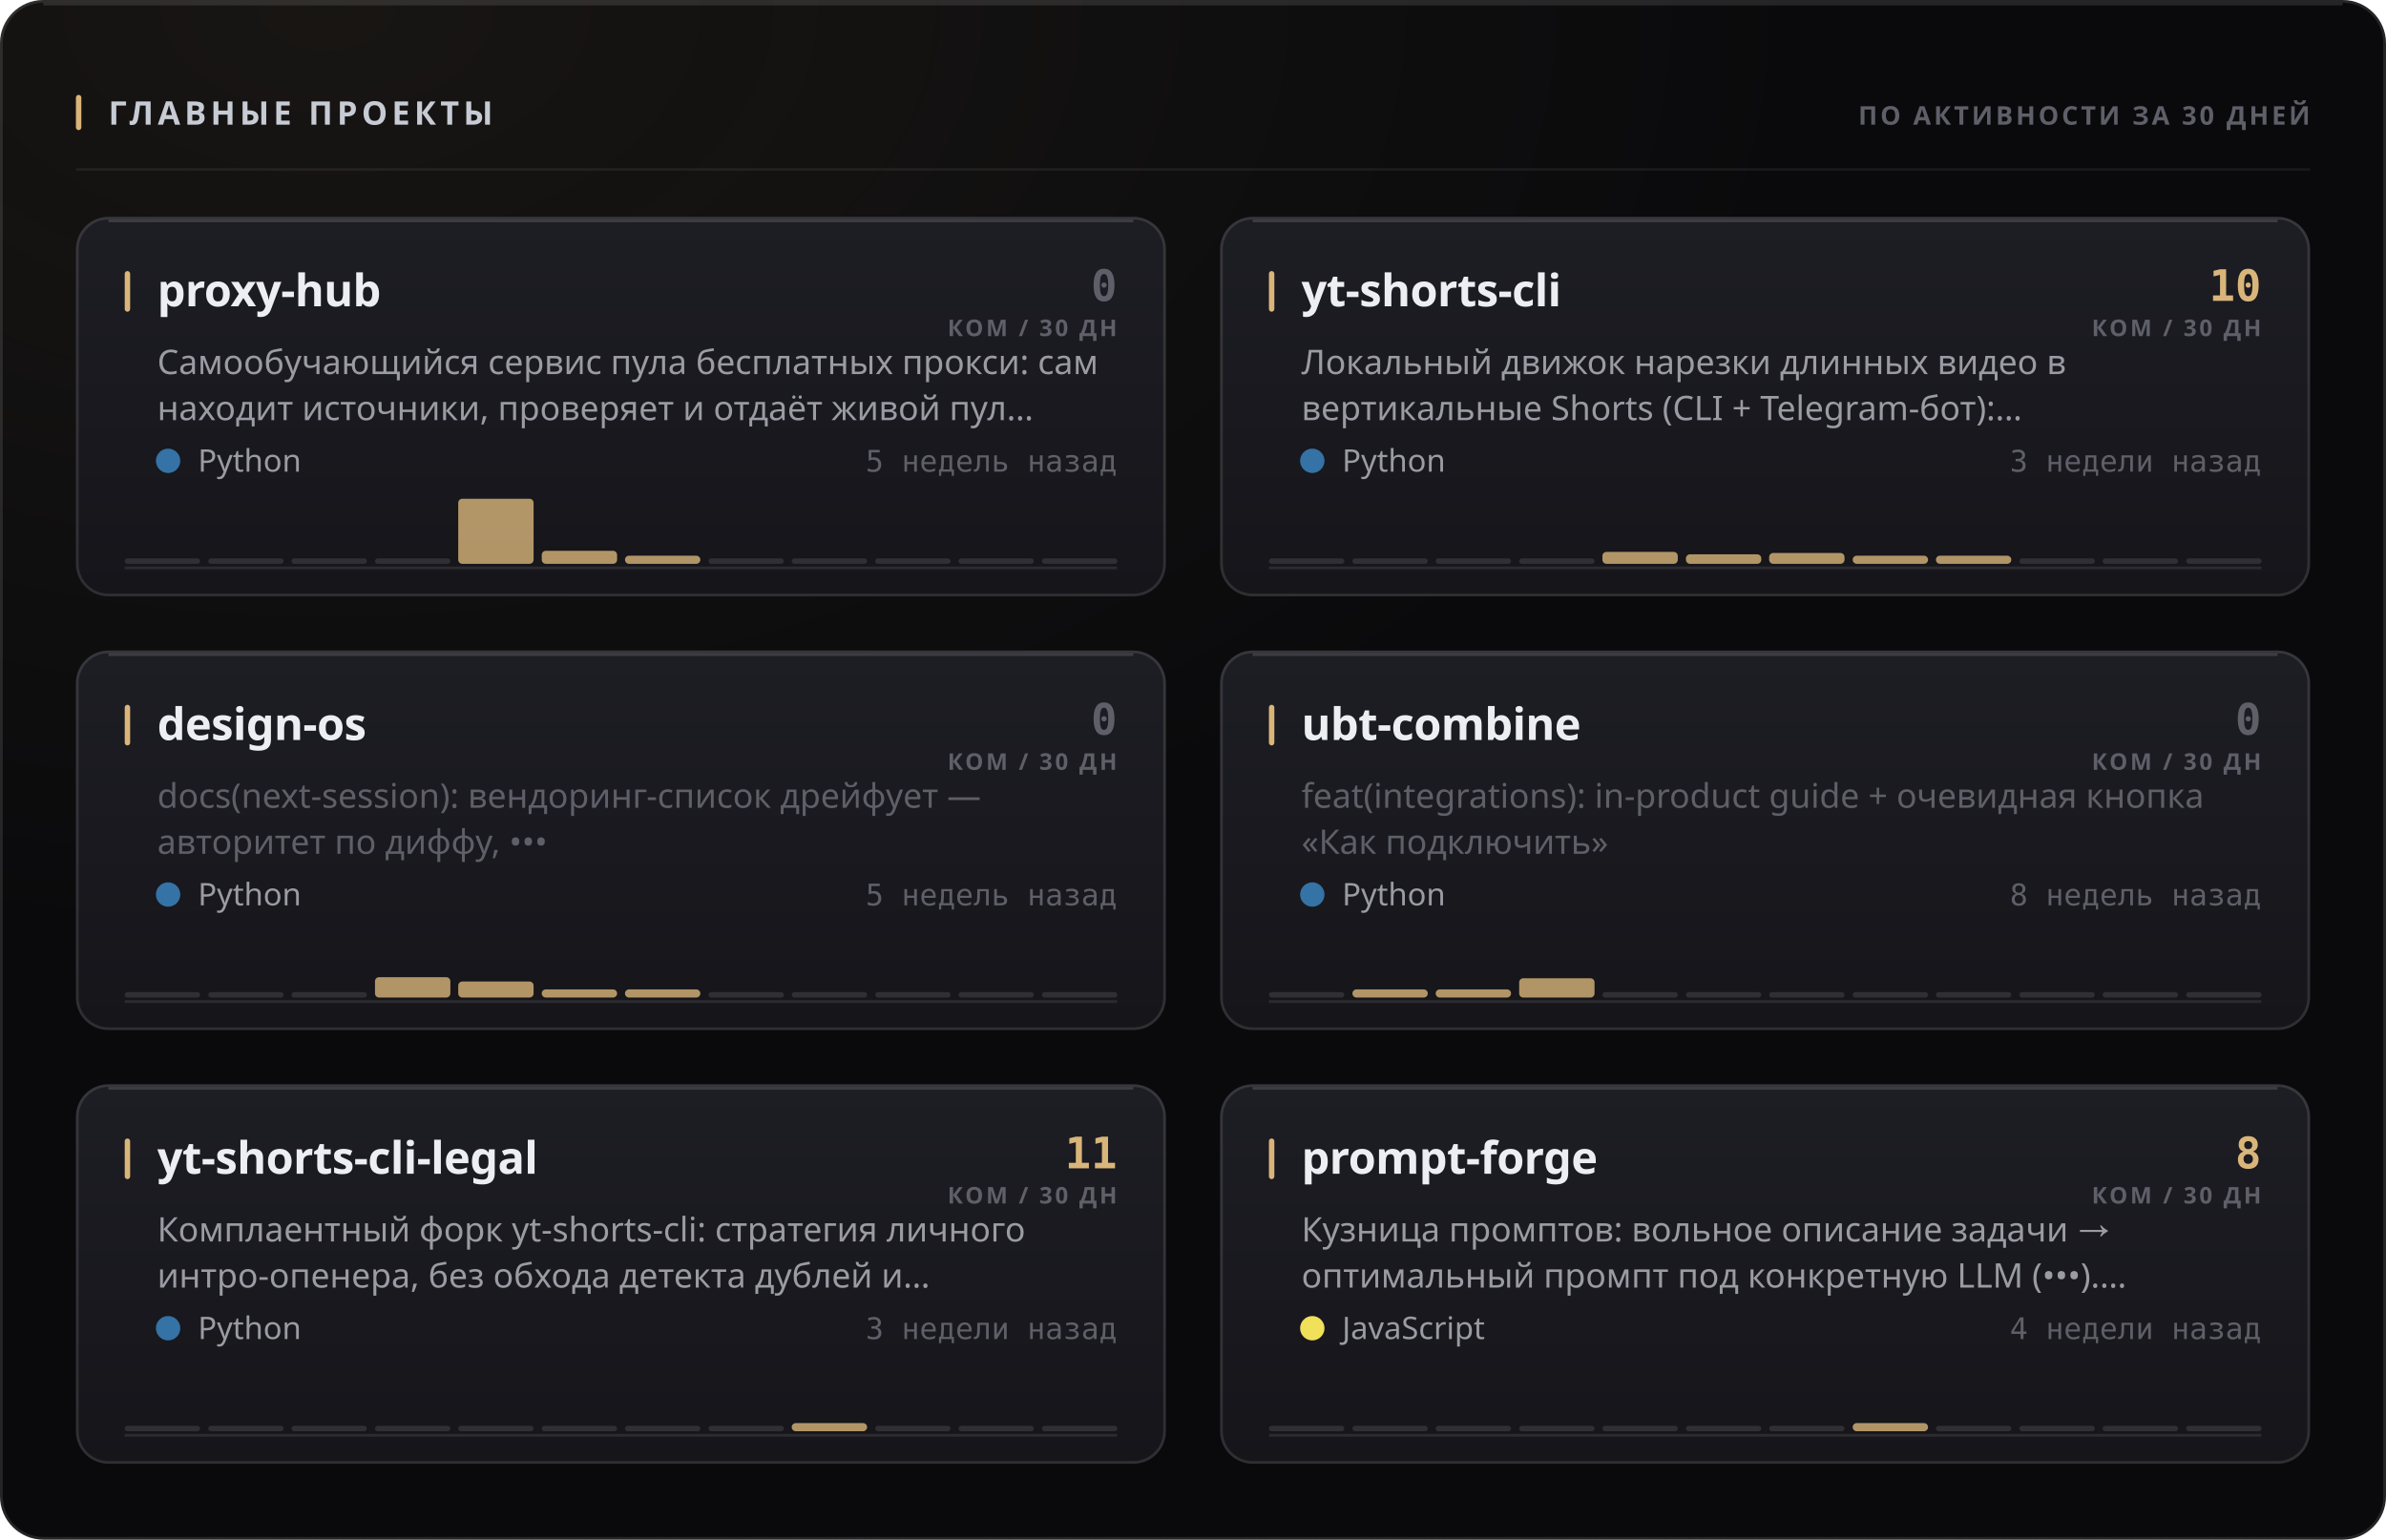
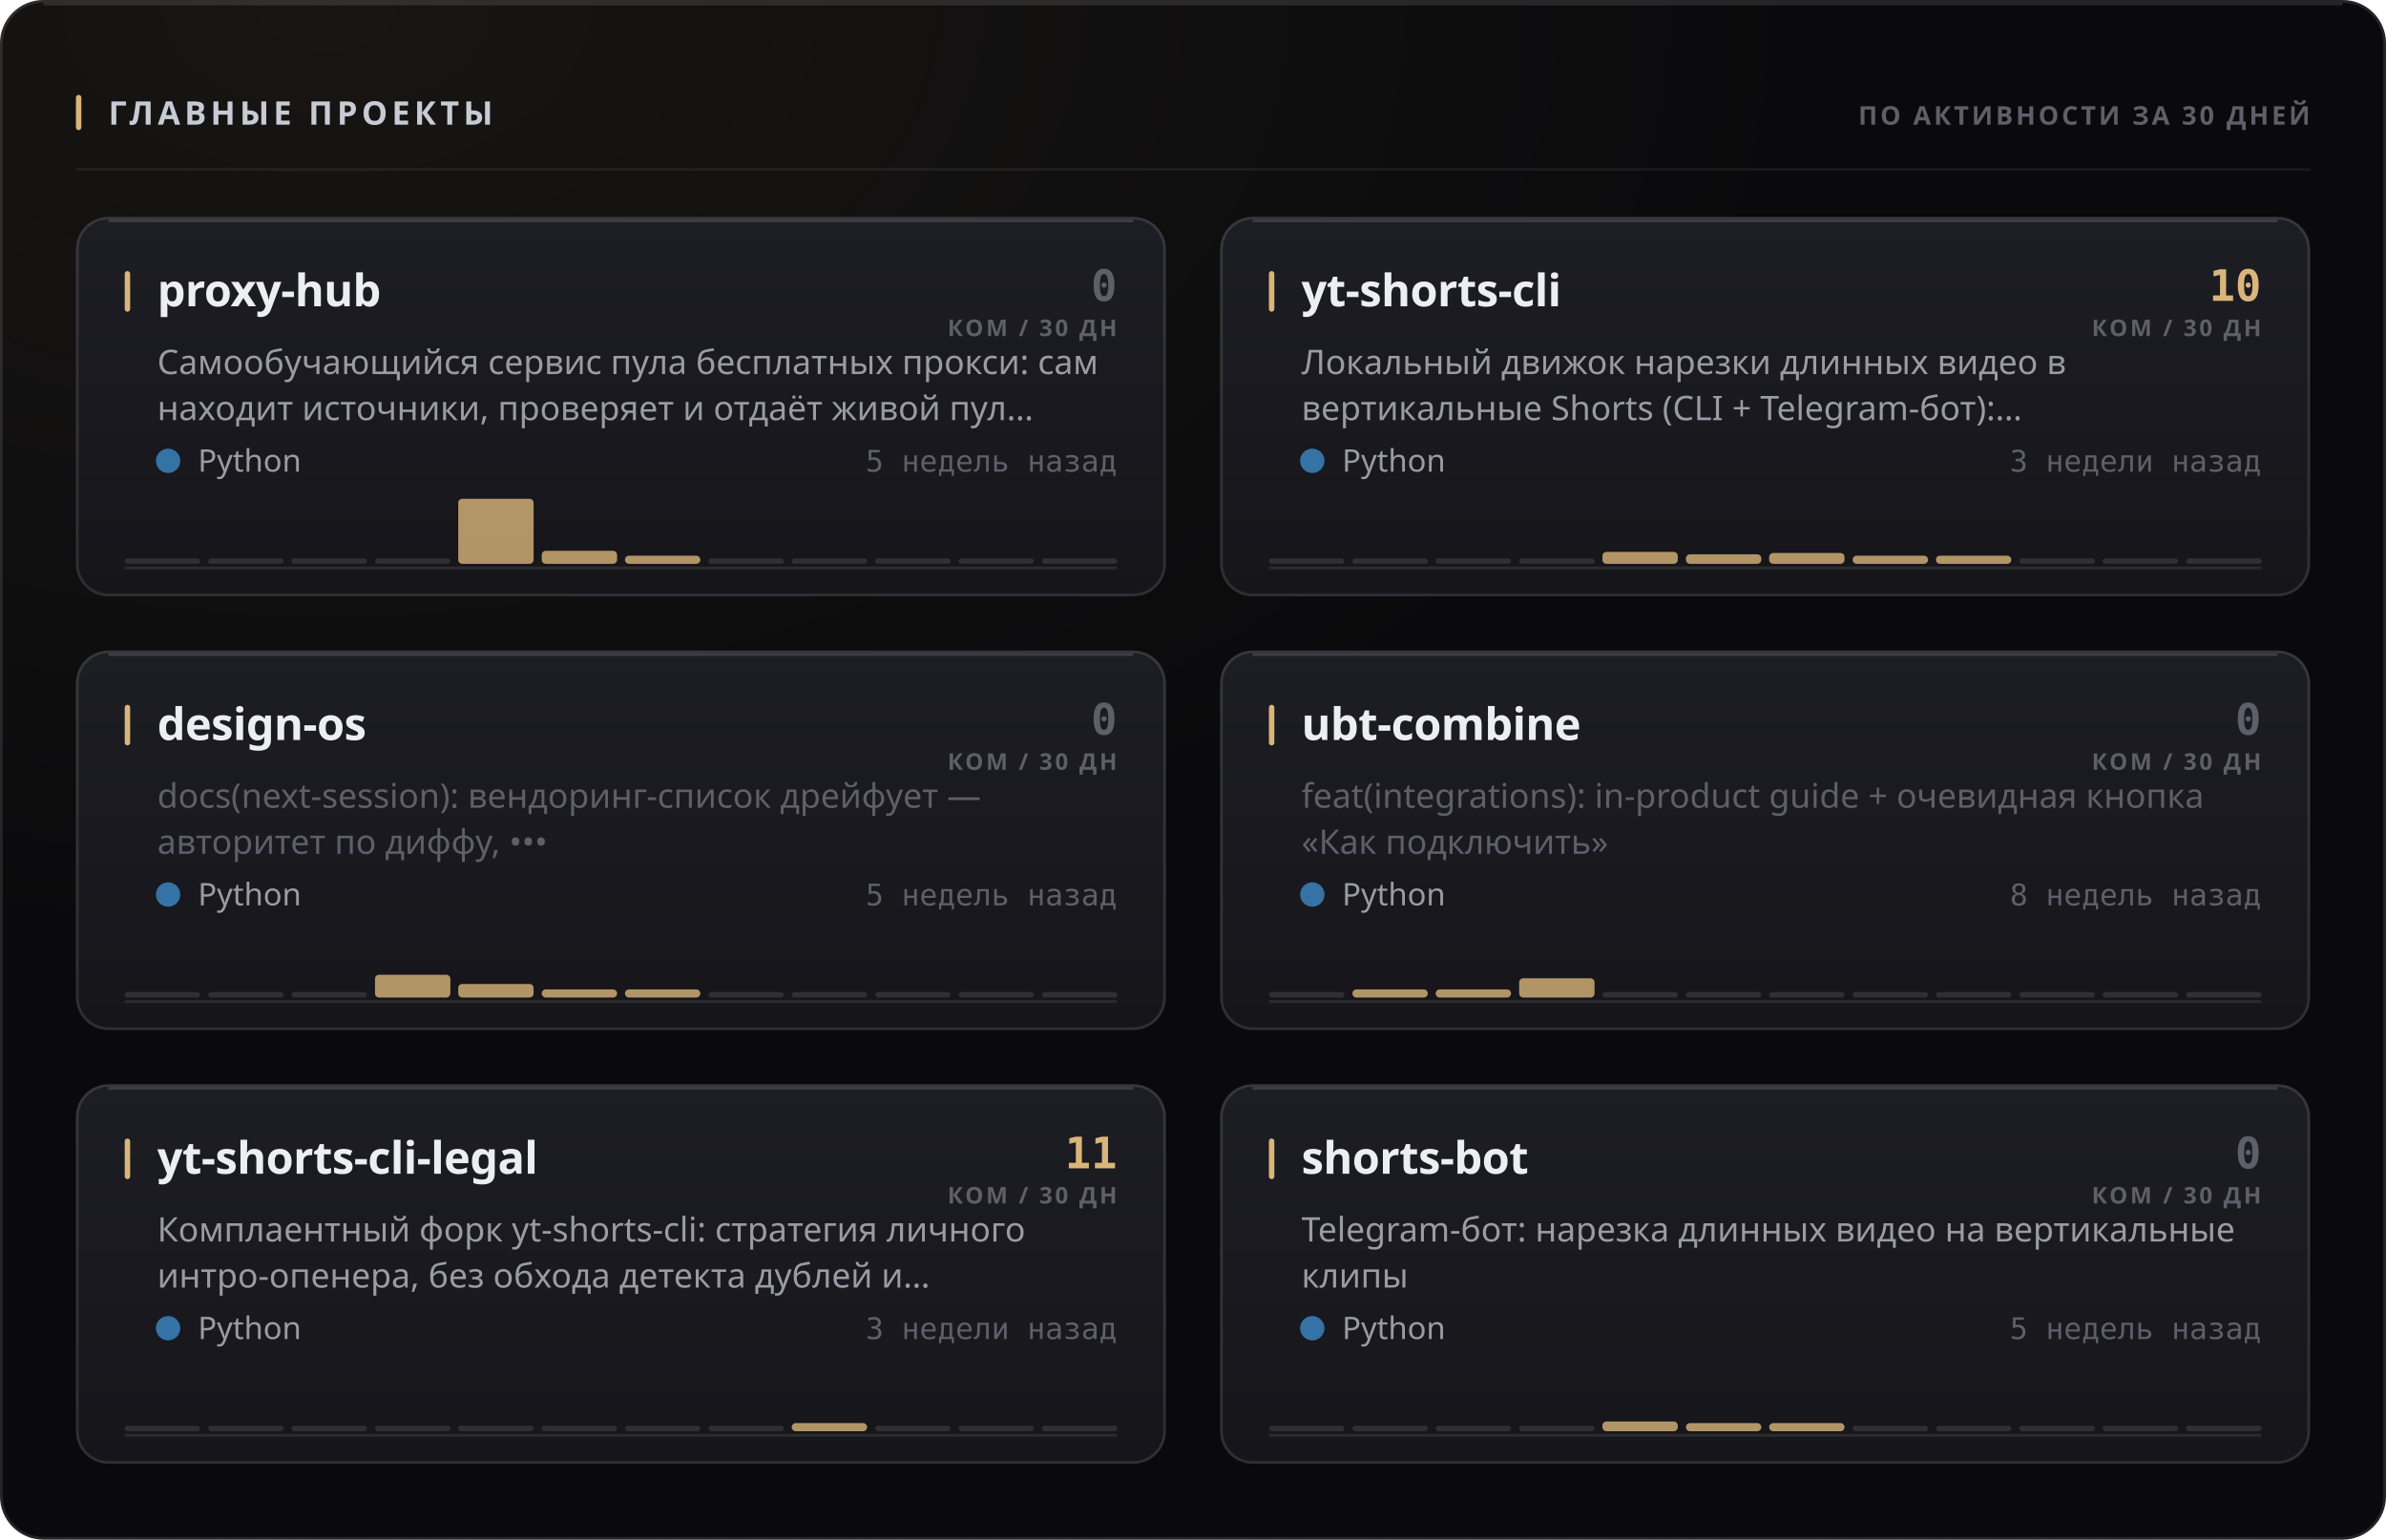
<svg xmlns="http://www.w3.org/2000/svg" width="880" height="568" viewBox="0 0 880 568" role="img">
  <style>
  text { font-family: -apple-system, BlinkMacSystemFont, 'Segoe UI', 'Noto Sans', Helvetica, Arial, sans-serif; }
  .mono { font-family: ui-monospace, 'SF Mono', 'Cascadia Mono', 'DejaVu Sans Mono', Menlo, Consolas, monospace; font-variant-numeric: tabular-nums; }
  .caps { letter-spacing: .1em; text-transform: uppercase; }

  @keyframes sheen  { from { transform: translateX(-120%); } to { transform: translateX(260%); } }
  @keyframes rise   { from { opacity: 0; transform: translateY(6px); } to { opacity: 1; transform: none; } }
  @keyframes slide  { from { opacity: 0; transform: translateX(-8px); } to { opacity: 1; transform: none; } }
  @keyframes grow   { from { transform: scaleY(0); } to { transform: scaleY(1); } }
  @keyframes widen  { from { transform: scaleX(0); } to { transform: scaleX(1); } }
  @keyframes draw   { from { stroke-dashoffset: 200; } to { stroke-dashoffset: 0; } }

  .sheen { animation: sheen 5.5s cubic-bezier(.45,0,.2,1) infinite; }
  .rise  { animation: rise .5s cubic-bezier(.16,1,.3,1) both; }
  .slide { animation: slide .42s cubic-bezier(.16,1,.3,1) both; }
  .bar   { transform-box: fill-box; transform-origin: 50% 100%;
           animation: grow .62s cubic-bezier(.16,1,.3,1) both; }
  .fill  { transform-box: fill-box; transform-origin: 0% 50%;
           animation: widen .8s cubic-bezier(.16,1,.3,1) both; }
  /* The hidden start state lives in the keyframes, never in the static rule.
     A renderer that ignores CSS animations then falls back to the FINISHED
     state — a drawn line, visible text — instead of an empty panel. */
  .spark { stroke-dasharray: 200;
           animation: draw 1.1s cubic-bezier(.16,1,.3,1) both; }

  @media (prefers-reduced-motion: reduce) {
    .sheen { animation: none; opacity: 0; }
    .rise, .slide, .bar, .fill, .spark { animation: none; opacity: 1; transform: none;
                                         stroke-dashoffset: 0; }
  }</style>
  <defs>
    <filter id="grain1" x="0" y="0" width="100%" height="100%">
      <feTurbulence type="fractalNoise" baseFrequency="0.82" numOctaves="3" stitchTiles="stitch" />
      <feColorMatrix type="saturate" values="0" />
    </filter>
    <radialGradient id="wash2" cx="14%" cy="0%" r="62%">
      <stop offset="0%" stop-color="#d9b57a" stop-opacity="0.07" />
      <stop offset="100%" stop-color="#d9b57a" stop-opacity="0" />
    </radialGradient>
    <linearGradient id="cardfill3" x1="0" y1="0" x2="0" y2="1">
      <stop offset="0%" stop-color="#1d1d24" />
      <stop offset="100%" stop-color="#15151a" />
    </linearGradient>
    <linearGradient id="cardfill4" x1="0" y1="0" x2="0" y2="1">
      <stop offset="0%" stop-color="#1d1d24" />
      <stop offset="100%" stop-color="#15151a" />
    </linearGradient>
    <linearGradient id="cardfill5" x1="0" y1="0" x2="0" y2="1">
      <stop offset="0%" stop-color="#1d1d24" />
      <stop offset="100%" stop-color="#15151a" />
    </linearGradient>
    <linearGradient id="cardfill6" x1="0" y1="0" x2="0" y2="1">
      <stop offset="0%" stop-color="#1d1d24" />
      <stop offset="100%" stop-color="#15151a" />
    </linearGradient>
    <linearGradient id="cardfill7" x1="0" y1="0" x2="0" y2="1">
      <stop offset="0%" stop-color="#1d1d24" />
      <stop offset="100%" stop-color="#15151a" />
    </linearGradient>
    <linearGradient id="cardfill8" x1="0" y1="0" x2="0" y2="1">
      <stop offset="0%" stop-color="#1d1d24" />
      <stop offset="100%" stop-color="#15151a" />
    </linearGradient>
  </defs>
  <rect width="880" height="568" rx="16" fill="#0a0a0c" />
  <rect width="880" height="568" rx="16" fill="url(#wash2)" />
  <rect width="880" height="568" rx="16" filter="url(#grain1)" opacity="0.05" style="mix-blend-mode:overlay" />
  <rect x=".5" y=".5" width="879" height="567" rx="15.5" fill="none" stroke="rgba(255,255,255,0.11)" />
  <path d="M16 1.5 H864" stroke="rgba(255,255,255,0.112)" stroke-width="1" fill="none" />
  <rect x="28" y="35" width="2" height="13" rx="1" fill="#d9b57a" />
  <text x="40" y="46" font-size="12" font-weight="700" fill="#c7cbd4" letter-spacing="0.13em">ГЛАВНЫЕ ПРОЕКТЫ</text>
  <text x="852" y="46" font-size="9.5" font-weight="600" fill="#5e5f68" text-anchor="end" letter-spacing="0.11em">ПО АКТИВНОСТИ ЗА 30 ДНЕЙ</text>
  <path d="M28 62.5 H852" stroke="rgba(255,255,255,0.06)" stroke-width="1" />
  <g class="rise" opacity="1" style="">
    <rect x="28" y="80" width="402" height="140" rx="12" fill="url(#cardfill3)" />
    <rect x="28.5" y="80.5" width="401" height="139" rx="11.5" fill="none" stroke="rgba(255,255,255,0.11)" />
    <path d="M40 81.5 H418" stroke="rgba(255,255,255,0.14)" stroke-width="1" fill="none" />
    <rect x="46" y="100" width="2" height="15" rx="1" fill="#d9b57a" />
    <text x="58" y="113" font-size="16.5" font-weight="700" fill="#edeef2" letter-spacing="-0.01em">proxy-hub</text>
    <text x="412" y="111" font-size="16" font-weight="700" fill="#5e5f68" text-anchor="end" class="mono">0</text>
    <text x="412" y="124" font-size="8.5" font-weight="600" fill="#5e5f68" text-anchor="end" letter-spacing="0.11em">КОМ / 30 ДН</text>
    <text x="58" y="138" font-size="12.5" font-weight="400" fill="#9a9ba3">Самообучающийся сервис пула бесплатных прокси: сам</text>
    <text x="58" y="155" font-size="12.5" font-weight="400" fill="#9a9ba3">находит источники, проверяет и отдаёт живой пул…</text>
    <circle cx="62" cy="170" r="4.5" fill="#3572A5" />
    <text x="73" y="174" font-size="11.5" font-weight="400" fill="#9a9ba3">Python</text>
    <text x="412" y="174" font-size="11" font-weight="400" fill="#5e5f68" text-anchor="end" class="mono">5 недель назад</text>
    <path d="M46 209.5 H412" stroke="rgba(255,255,255,0.096)" stroke-width="1" />
    <g class="bar" style="animation-delay:0.18s">
      <rect x="46.0" y="206.0" width="27.8" height="2" rx="1" fill="rgba(255,255,255,0.11)" />
      <rect x="76.8" y="206.0" width="27.8" height="2" rx="1" fill="rgba(255,255,255,0.11)" />
      <rect x="107.5" y="206.0" width="27.8" height="2" rx="1" fill="rgba(255,255,255,0.11)" />
      <rect x="138.3" y="206.0" width="27.8" height="2" rx="1" fill="rgba(255,255,255,0.11)" />
      <rect x="169.0" y="184.0" width="27.8" height="24.0" rx="1.5" fill="#d9b57a" opacity="0.8" />
      <rect x="199.8" y="203.2" width="27.8" height="4.8" rx="1.5" fill="#d9b57a" opacity="0.8" />
      <rect x="230.5" y="205.0" width="27.8" height="3.0" rx="1.5" fill="#d9b57a" opacity="0.8" />
      <rect x="261.3" y="206.0" width="27.8" height="2" rx="1" fill="rgba(255,255,255,0.11)" />
      <rect x="292.0" y="206.0" width="27.8" height="2" rx="1" fill="rgba(255,255,255,0.11)" />
      <rect x="322.8" y="206.0" width="27.8" height="2" rx="1" fill="rgba(255,255,255,0.11)" />
      <rect x="353.5" y="206.0" width="27.8" height="2" rx="1" fill="rgba(255,255,255,0.11)" />
      <rect x="384.3" y="206.0" width="27.8" height="2" rx="1" fill="rgba(255,255,255,0.11)" />
    </g>
  </g>
  <g class="rise" opacity="1" style=" animation-delay:0.055s;">
    <rect x="450" y="80" width="402" height="140" rx="12" fill="url(#cardfill4)" />
    <rect x="450.5" y="80.5" width="401" height="139" rx="11.5" fill="none" stroke="rgba(255,255,255,0.11)" />
    <path d="M462 81.5 H840" stroke="rgba(255,255,255,0.14)" stroke-width="1" fill="none" />
    <rect x="468" y="100" width="2" height="15" rx="1" fill="#d9b57a" />
    <text x="480" y="113" font-size="16.5" font-weight="700" fill="#edeef2" letter-spacing="-0.01em">yt-shorts-cli</text>
    <text x="834" y="111" font-size="16" font-weight="700" fill="#d9b57a" text-anchor="end" class="mono">10</text>
    <text x="834" y="124" font-size="8.5" font-weight="600" fill="#5e5f68" text-anchor="end" letter-spacing="0.11em">КОМ / 30 ДН</text>
    <text x="480" y="138" font-size="12.5" font-weight="400" fill="#9a9ba3">Локальный движок нарезки длинных видео в</text>
    <text x="480" y="155" font-size="12.5" font-weight="400" fill="#9a9ba3">вертикальные Shorts (CLI + Telegram-бот):…</text>
    <circle cx="484" cy="170" r="4.5" fill="#3572A5" />
    <text x="495" y="174" font-size="11.5" font-weight="400" fill="#9a9ba3">Python</text>
    <text x="834" y="174" font-size="11" font-weight="400" fill="#5e5f68" text-anchor="end" class="mono">3 недели назад</text>
    <path d="M468 209.5 H834" stroke="rgba(255,255,255,0.096)" stroke-width="1" />
    <g class="bar" style="animation-delay:0.24s">
      <rect x="468.0" y="206.0" width="27.8" height="2" rx="1" fill="rgba(255,255,255,0.11)" />
      <rect x="498.8" y="206.0" width="27.8" height="2" rx="1" fill="rgba(255,255,255,0.11)" />
      <rect x="529.5" y="206.0" width="27.8" height="2" rx="1" fill="rgba(255,255,255,0.11)" />
      <rect x="560.3" y="206.0" width="27.8" height="2" rx="1" fill="rgba(255,255,255,0.11)" />
      <rect x="591.0" y="203.6" width="27.8" height="4.4" rx="1.5" fill="#d9b57a" opacity="0.8" />
      <rect x="621.8" y="204.5" width="27.8" height="3.5" rx="1.5" fill="#d9b57a" opacity="0.8" />
      <rect x="652.5" y="204.0" width="27.8" height="4.0" rx="1.5" fill="#d9b57a" opacity="0.8" />
      <rect x="683.3" y="205.0" width="27.8" height="3.0" rx="1.5" fill="#d9b57a" opacity="0.8" />
      <rect x="714.0" y="205.0" width="27.8" height="3.0" rx="1.5" fill="#d9b57a" opacity="0.8" />
      <rect x="744.8" y="206.0" width="27.8" height="2" rx="1" fill="rgba(255,255,255,0.11)" />
      <rect x="775.5" y="206.0" width="27.8" height="2" rx="1" fill="rgba(255,255,255,0.11)" />
      <rect x="806.3" y="206.0" width="27.8" height="2" rx="1" fill="rgba(255,255,255,0.11)" />
    </g>
  </g>
  <g class="rise" opacity="1" style=" animation-delay:0.110s;">
    <rect x="28" y="240" width="402" height="140" rx="12" fill="url(#cardfill5)" />
    <rect x="28.5" y="240.5" width="401" height="139" rx="11.5" fill="none" stroke="rgba(255,255,255,0.11)" />
    <path d="M40 241.5 H418" stroke="rgba(255,255,255,0.14)" stroke-width="1" fill="none" />
    <rect x="46" y="260" width="2" height="15" rx="1" fill="#d9b57a" />
    <text x="58" y="273" font-size="16.5" font-weight="700" fill="#edeef2" letter-spacing="-0.01em">design-os</text>
    <text x="412" y="271" font-size="16" font-weight="700" fill="#5e5f68" text-anchor="end" class="mono">0</text>
    <text x="412" y="284" font-size="8.5" font-weight="600" fill="#5e5f68" text-anchor="end" letter-spacing="0.11em">КОМ / 30 ДН</text>
    <text x="58" y="298" font-size="12.5" font-weight="400" fill="#5e5f68">docs(next-session): вендоринг-список дрейфует —</text>
    <text x="58" y="315" font-size="12.5" font-weight="400" fill="#5e5f68">авторитет по диффу, •••</text>
    <circle cx="62" cy="330" r="4.5" fill="#3572A5" />
    <text x="73" y="334" font-size="11.5" font-weight="400" fill="#9a9ba3">Python</text>
    <text x="412" y="334" font-size="11" font-weight="400" fill="#5e5f68" text-anchor="end" class="mono">5 недель назад</text>
    <path d="M46 369.5 H412" stroke="rgba(255,255,255,0.096)" stroke-width="1" />
    <g class="bar" style="animation-delay:0.3s">
      <rect x="46.0" y="366.0" width="27.8" height="2" rx="1" fill="rgba(255,255,255,0.11)" />
      <rect x="76.8" y="366.0" width="27.8" height="2" rx="1" fill="rgba(255,255,255,0.11)" />
      <rect x="107.5" y="366.0" width="27.8" height="2" rx="1" fill="rgba(255,255,255,0.11)" />
-       <rect x="138.3" y="360.5" width="27.8" height="7.5" rx="1.5" fill="#d9b57a" opacity="0.8" />
-       <rect x="169.0" y="362.1" width="27.8" height="5.9" rx="1.5" fill="#d9b57a" opacity="0.8" />
+       <rect x="138.3" y="359.6" width="27.8" height="8.4" rx="1.5" fill="#d9b57a" opacity="0.8" />
+       <rect x="169.0" y="363.0" width="27.8" height="5.0" rx="1.5" fill="#d9b57a" opacity="0.8" />
      <rect x="199.8" y="365.0" width="27.8" height="3.0" rx="1.5" fill="#d9b57a" opacity="0.8" />
      <rect x="230.5" y="365.0" width="27.8" height="3.0" rx="1.5" fill="#d9b57a" opacity="0.8" />
      <rect x="261.3" y="366.0" width="27.8" height="2" rx="1" fill="rgba(255,255,255,0.11)" />
      <rect x="292.0" y="366.0" width="27.8" height="2" rx="1" fill="rgba(255,255,255,0.11)" />
      <rect x="322.8" y="366.0" width="27.8" height="2" rx="1" fill="rgba(255,255,255,0.11)" />
      <rect x="353.5" y="366.0" width="27.8" height="2" rx="1" fill="rgba(255,255,255,0.11)" />
      <rect x="384.3" y="366.0" width="27.8" height="2" rx="1" fill="rgba(255,255,255,0.11)" />
    </g>
  </g>
  <g class="rise" opacity="1" style=" animation-delay:0.165s;">
    <rect x="450" y="240" width="402" height="140" rx="12" fill="url(#cardfill6)" />
    <rect x="450.5" y="240.5" width="401" height="139" rx="11.5" fill="none" stroke="rgba(255,255,255,0.11)" />
    <path d="M462 241.5 H840" stroke="rgba(255,255,255,0.14)" stroke-width="1" fill="none" />
    <rect x="468" y="260" width="2" height="15" rx="1" fill="#d9b57a" />
    <text x="480" y="273" font-size="16.5" font-weight="700" fill="#edeef2" letter-spacing="-0.01em">ubt-combine</text>
    <text x="834" y="271" font-size="16" font-weight="700" fill="#5e5f68" text-anchor="end" class="mono">0</text>
    <text x="834" y="284" font-size="8.5" font-weight="600" fill="#5e5f68" text-anchor="end" letter-spacing="0.11em">КОМ / 30 ДН</text>
    <text x="480" y="298" font-size="12.5" font-weight="400" fill="#5e5f68">feat(integrations): in-product guide + очевидная кнопка</text>
    <text x="480" y="315" font-size="12.5" font-weight="400" fill="#5e5f68">«Как подключить»</text>
    <circle cx="484" cy="330" r="4.5" fill="#3572A5" />
    <text x="495" y="334" font-size="11.5" font-weight="400" fill="#9a9ba3">Python</text>
    <text x="834" y="334" font-size="11" font-weight="400" fill="#5e5f68" text-anchor="end" class="mono">8 недель назад</text>
    <path d="M468 369.5 H834" stroke="rgba(255,255,255,0.096)" stroke-width="1" />
    <g class="bar" style="animation-delay:0.36s">
      <rect x="468.0" y="366.0" width="27.8" height="2" rx="1" fill="rgba(255,255,255,0.11)" />
      <rect x="498.8" y="365.0" width="27.8" height="3.0" rx="1.5" fill="#d9b57a" opacity="0.8" />
      <rect x="529.5" y="365.0" width="27.8" height="3.0" rx="1.5" fill="#d9b57a" opacity="0.8" />
      <rect x="560.3" y="360.9" width="27.8" height="7.1" rx="1.5" fill="#d9b57a" opacity="0.8" />
      <rect x="591.0" y="366.0" width="27.8" height="2" rx="1" fill="rgba(255,255,255,0.11)" />
      <rect x="621.8" y="366.0" width="27.8" height="2" rx="1" fill="rgba(255,255,255,0.11)" />
      <rect x="652.5" y="366.0" width="27.8" height="2" rx="1" fill="rgba(255,255,255,0.11)" />
      <rect x="683.3" y="366.0" width="27.8" height="2" rx="1" fill="rgba(255,255,255,0.11)" />
      <rect x="714.0" y="366.0" width="27.8" height="2" rx="1" fill="rgba(255,255,255,0.11)" />
      <rect x="744.8" y="366.0" width="27.8" height="2" rx="1" fill="rgba(255,255,255,0.11)" />
      <rect x="775.5" y="366.0" width="27.8" height="2" rx="1" fill="rgba(255,255,255,0.11)" />
      <rect x="806.3" y="366.0" width="27.8" height="2" rx="1" fill="rgba(255,255,255,0.11)" />
    </g>
  </g>
  <g class="rise" opacity="1" style=" animation-delay:0.220s;">
    <rect x="28" y="400" width="402" height="140" rx="12" fill="url(#cardfill7)" />
    <rect x="28.5" y="400.5" width="401" height="139" rx="11.5" fill="none" stroke="rgba(255,255,255,0.11)" />
    <path d="M40 401.5 H418" stroke="rgba(255,255,255,0.14)" stroke-width="1" fill="none" />
    <rect x="46" y="420" width="2" height="15" rx="1" fill="#d9b57a" />
    <text x="58" y="433" font-size="16.5" font-weight="700" fill="#edeef2" letter-spacing="-0.01em">yt-shorts-cli-legal</text>
    <text x="412" y="431" font-size="16" font-weight="700" fill="#d9b57a" text-anchor="end" class="mono">11</text>
    <text x="412" y="444" font-size="8.5" font-weight="600" fill="#5e5f68" text-anchor="end" letter-spacing="0.11em">КОМ / 30 ДН</text>
    <text x="58" y="458" font-size="12.5" font-weight="400" fill="#9a9ba3">Комплаентный форк yt-shorts-cli: стратегия личного</text>
    <text x="58" y="475" font-size="12.5" font-weight="400" fill="#9a9ba3">интро-опенера, без обхода детекта дублей и…</text>
    <circle cx="62" cy="490" r="4.5" fill="#3572A5" />
    <text x="73" y="494" font-size="11.5" font-weight="400" fill="#9a9ba3">Python</text>
    <text x="412" y="494" font-size="11" font-weight="400" fill="#5e5f68" text-anchor="end" class="mono">3 недели назад</text>
    <path d="M46 529.5 H412" stroke="rgba(255,255,255,0.096)" stroke-width="1" />
    <g class="bar" style="animation-delay:0.42s">
      <rect x="46.0" y="526.0" width="27.8" height="2" rx="1" fill="rgba(255,255,255,0.11)" />
      <rect x="76.8" y="526.0" width="27.8" height="2" rx="1" fill="rgba(255,255,255,0.11)" />
      <rect x="107.5" y="526.0" width="27.8" height="2" rx="1" fill="rgba(255,255,255,0.11)" />
      <rect x="138.3" y="526.0" width="27.8" height="2" rx="1" fill="rgba(255,255,255,0.11)" />
      <rect x="169.0" y="526.0" width="27.8" height="2" rx="1" fill="rgba(255,255,255,0.11)" />
      <rect x="199.8" y="526.0" width="27.8" height="2" rx="1" fill="rgba(255,255,255,0.11)" />
      <rect x="230.5" y="526.0" width="27.8" height="2" rx="1" fill="rgba(255,255,255,0.11)" />
      <rect x="261.3" y="526.0" width="27.8" height="2" rx="1" fill="rgba(255,255,255,0.11)" />
      <rect x="292.0" y="525.0" width="27.8" height="3.0" rx="1.5" fill="#d9b57a" opacity="0.8" />
      <rect x="322.8" y="526.0" width="27.8" height="2" rx="1" fill="rgba(255,255,255,0.11)" />
      <rect x="353.5" y="526.0" width="27.8" height="2" rx="1" fill="rgba(255,255,255,0.11)" />
      <rect x="384.3" y="526.0" width="27.8" height="2" rx="1" fill="rgba(255,255,255,0.11)" />
    </g>
  </g>
  <g class="rise" opacity="1" style=" animation-delay:0.275s;">
    <rect x="450" y="400" width="402" height="140" rx="12" fill="url(#cardfill8)" />
    <rect x="450.5" y="400.5" width="401" height="139" rx="11.5" fill="none" stroke="rgba(255,255,255,0.11)" />
    <path d="M462 401.5 H840" stroke="rgba(255,255,255,0.14)" stroke-width="1" fill="none" />
    <rect x="468" y="420" width="2" height="15" rx="1" fill="#d9b57a" />
-     <text x="480" y="433" font-size="16.5" font-weight="700" fill="#edeef2" letter-spacing="-0.01em">prompt-forge</text>
-     <text x="834" y="431" font-size="16" font-weight="700" fill="#d9b57a" text-anchor="end" class="mono">8</text>
+     <text x="480" y="433" font-size="16.5" font-weight="700" fill="#edeef2" letter-spacing="-0.01em">shorts-bot</text>
+     <text x="834" y="431" font-size="16" font-weight="700" fill="#5e5f68" text-anchor="end" class="mono">0</text>
    <text x="834" y="444" font-size="8.5" font-weight="600" fill="#5e5f68" text-anchor="end" letter-spacing="0.11em">КОМ / 30 ДН</text>
-     <text x="480" y="458" font-size="12.5" font-weight="400" fill="#9a9ba3">Кузница промптов: вольное описание задачи →</text>
-     <text x="480" y="475" font-size="12.5" font-weight="400" fill="#9a9ba3">оптимальный промпт под конкретную LLM (•••).…</text>
-     <circle cx="484" cy="490" r="4.5" fill="#f1e05a" />
-     <text x="495" y="494" font-size="11.5" font-weight="400" fill="#9a9ba3">JavaScript</text>
-     <text x="834" y="494" font-size="11" font-weight="400" fill="#5e5f68" text-anchor="end" class="mono">4 недели назад</text>
+     <text x="480" y="458" font-size="12.5" font-weight="400" fill="#9a9ba3">Telegram-бот: нарезка длинных видео на вертикальные</text>
+     <text x="480" y="475" font-size="12.5" font-weight="400" fill="#9a9ba3">клипы</text>
+     <circle cx="484" cy="490" r="4.5" fill="#3572A5" />
+     <text x="495" y="494" font-size="11.5" font-weight="400" fill="#9a9ba3">Python</text>
+     <text x="834" y="494" font-size="11" font-weight="400" fill="#5e5f68" text-anchor="end" class="mono">5 недель назад</text>
    <path d="M468 529.5 H834" stroke="rgba(255,255,255,0.096)" stroke-width="1" />
    <g class="bar" style="animation-delay:0.48s">
      <rect x="468.0" y="526.0" width="27.8" height="2" rx="1" fill="rgba(255,255,255,0.11)" />
      <rect x="498.8" y="526.0" width="27.8" height="2" rx="1" fill="rgba(255,255,255,0.11)" />
      <rect x="529.5" y="526.0" width="27.8" height="2" rx="1" fill="rgba(255,255,255,0.11)" />
      <rect x="560.3" y="526.0" width="27.8" height="2" rx="1" fill="rgba(255,255,255,0.11)" />
-       <rect x="591.0" y="526.0" width="27.8" height="2" rx="1" fill="rgba(255,255,255,0.11)" />
-       <rect x="621.8" y="526.0" width="27.8" height="2" rx="1" fill="rgba(255,255,255,0.11)" />
-       <rect x="652.5" y="526.0" width="27.8" height="2" rx="1" fill="rgba(255,255,255,0.11)" />
-       <rect x="683.3" y="525.0" width="27.8" height="3.0" rx="1.5" fill="#d9b57a" opacity="0.8" />
+       <rect x="591.0" y="524.4" width="27.8" height="3.6" rx="1.5" fill="#d9b57a" opacity="0.8" />
+       <rect x="621.8" y="525.0" width="27.8" height="3.0" rx="1.5" fill="#d9b57a" opacity="0.8" />
+       <rect x="652.5" y="525.0" width="27.8" height="3.0" rx="1.5" fill="#d9b57a" opacity="0.8" />
+       <rect x="683.3" y="526.0" width="27.8" height="2" rx="1" fill="rgba(255,255,255,0.11)" />
      <rect x="714.0" y="526.0" width="27.8" height="2" rx="1" fill="rgba(255,255,255,0.11)" />
      <rect x="744.8" y="526.0" width="27.8" height="2" rx="1" fill="rgba(255,255,255,0.11)" />
      <rect x="775.5" y="526.0" width="27.8" height="2" rx="1" fill="rgba(255,255,255,0.11)" />
      <rect x="806.3" y="526.0" width="27.8" height="2" rx="1" fill="rgba(255,255,255,0.11)" />
    </g>
  </g>
</svg>
